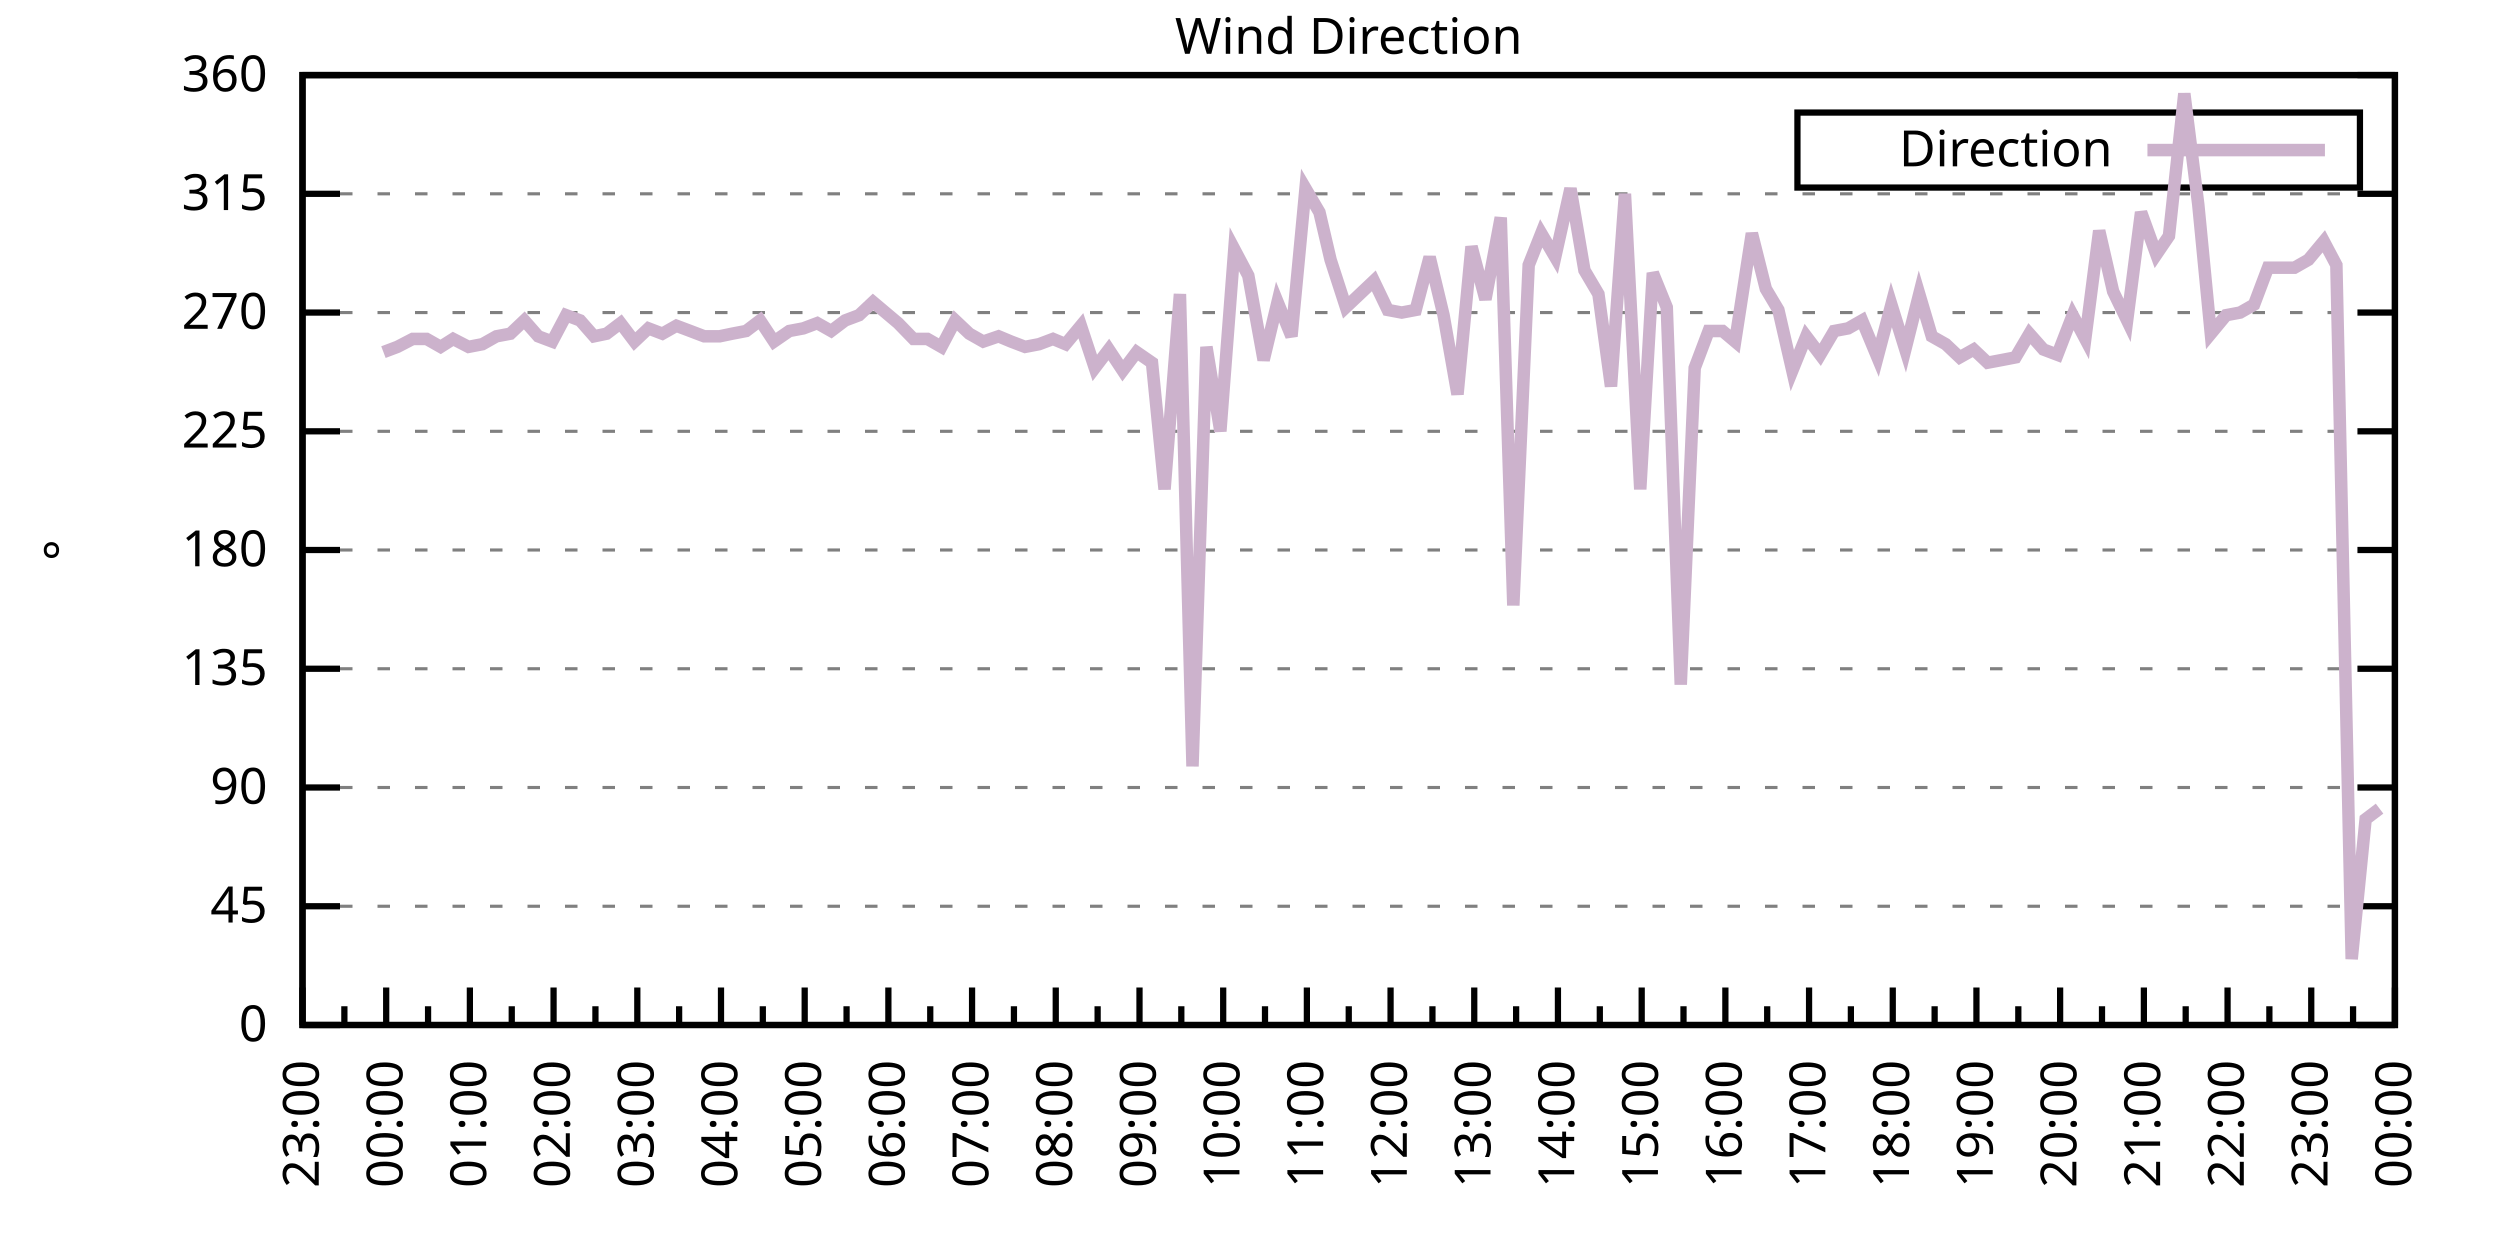
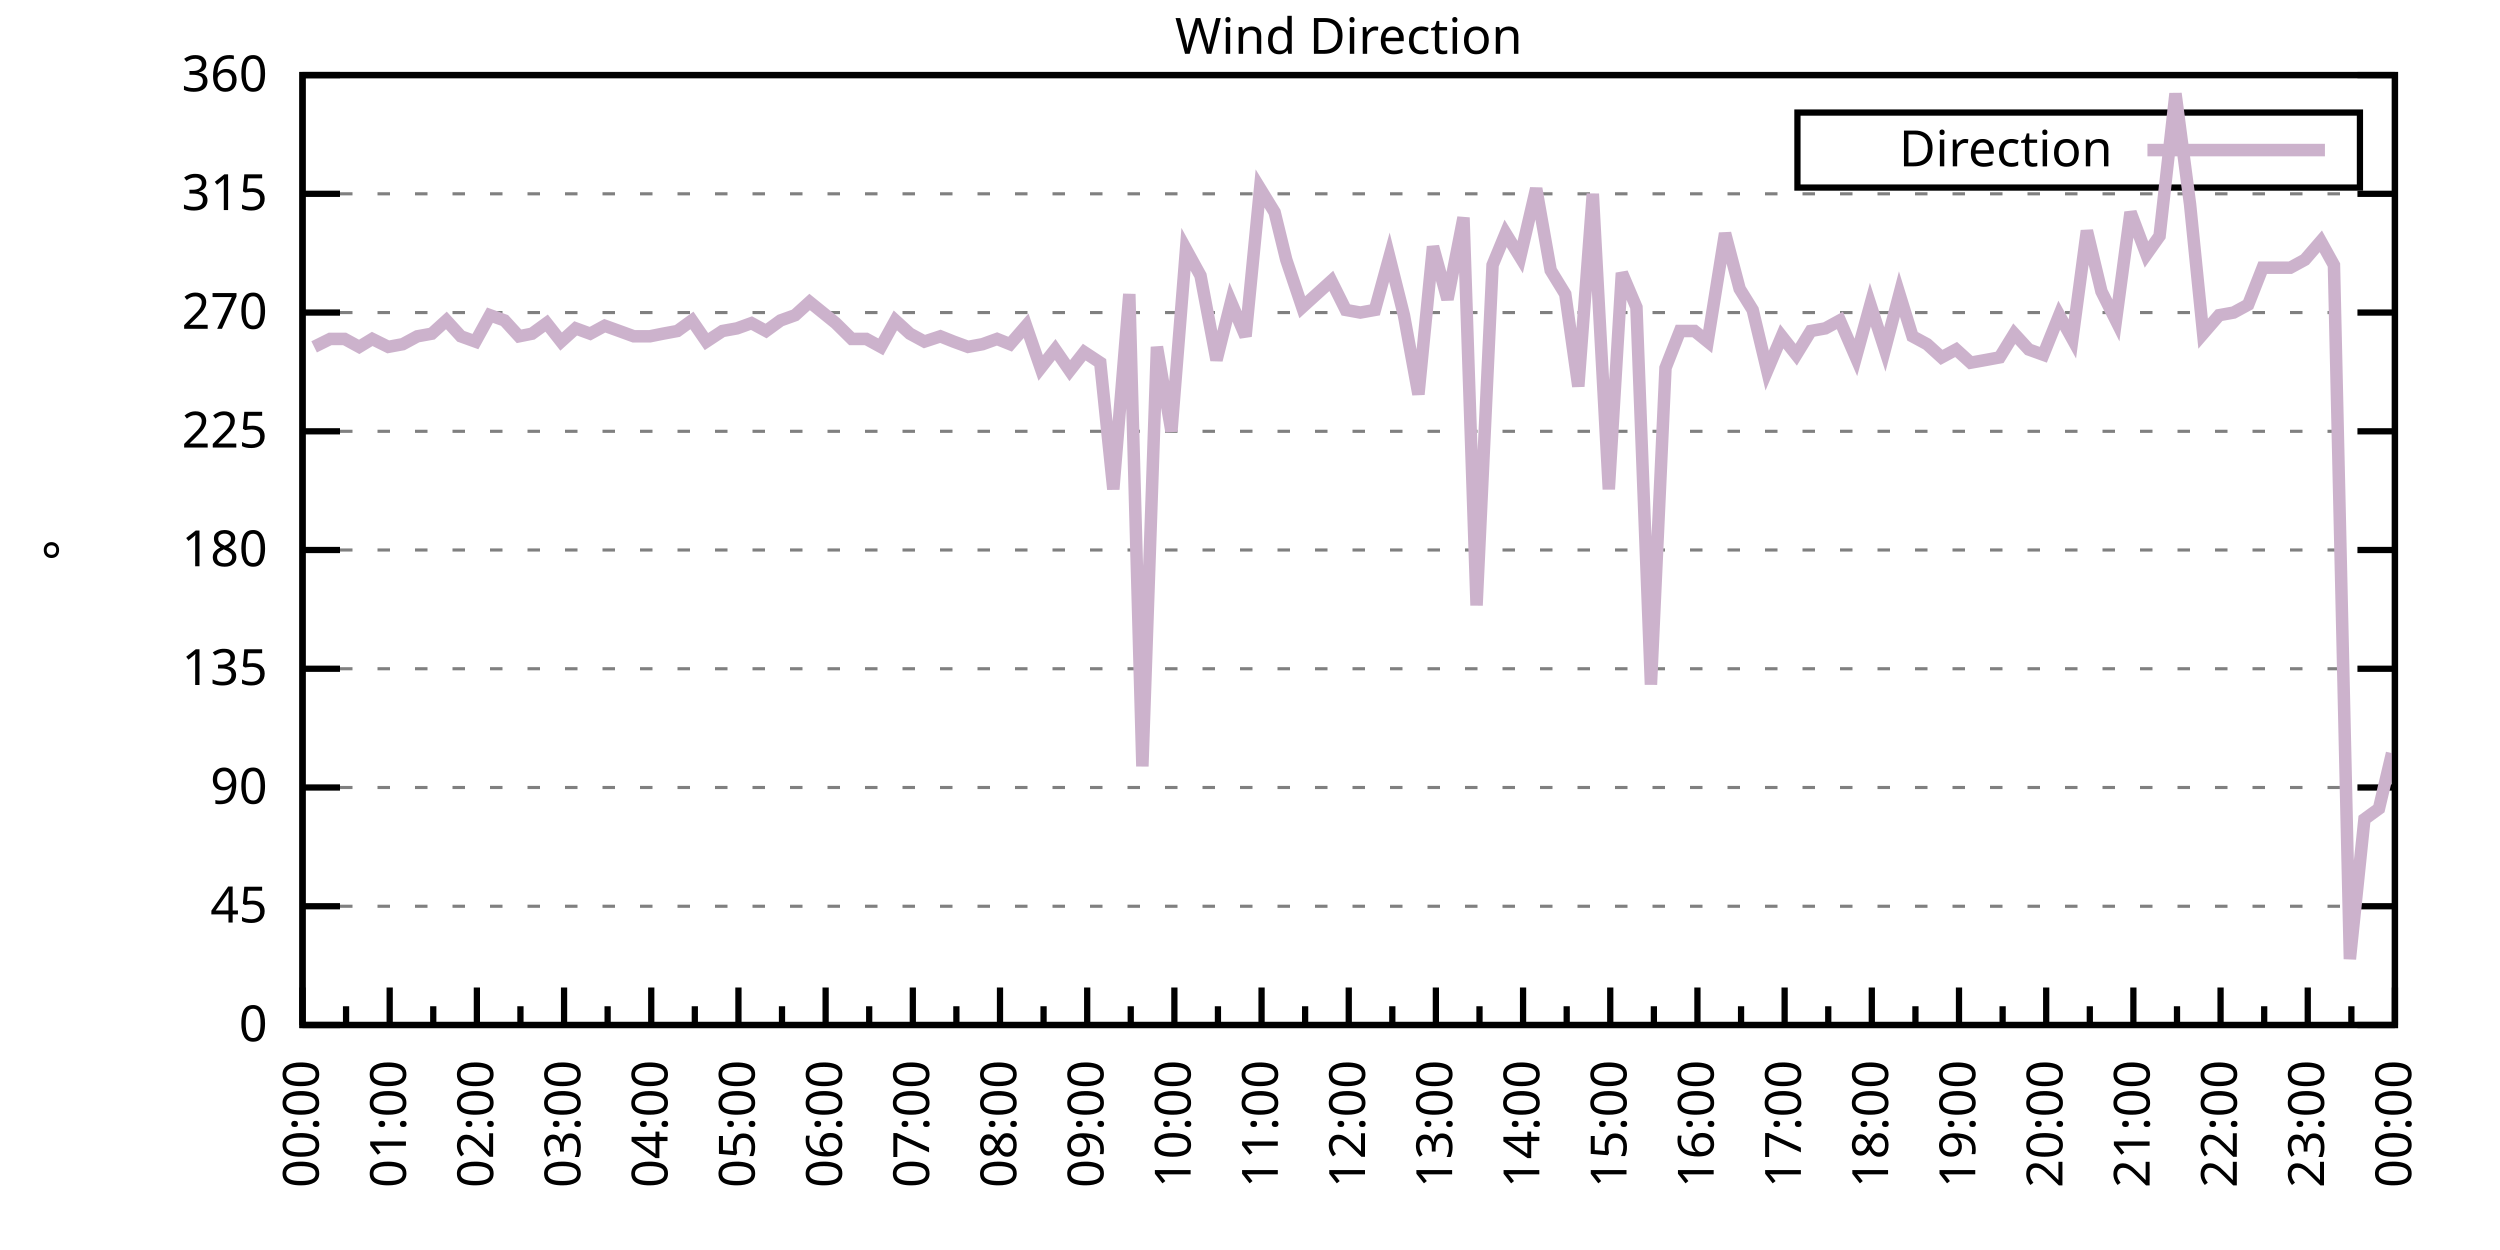
<svg xmlns="http://www.w3.org/2000/svg" xmlns:xlink="http://www.w3.org/1999/xlink" width="400" height="200" viewBox="0 0 400 200">
  <g id="gnuplot_canvas">
    <rect x="0" y="0" width="400" height="200" fill="none" />
    <defs>
      <circle id="gpDot" r="0.5" stroke-width="0.5" stroke="currentColor" />
      <path id="gpPt0" stroke-width="0.333" stroke="currentColor" d="M-1,0 h2 M0,-1 v2" />
      <path id="gpPt1" stroke-width="0.333" stroke="currentColor" d="M-1,-1 L1,1 M1,-1 L-1,1" />
      <path id="gpPt2" stroke-width="0.333" stroke="currentColor" d="M-1,0 L1,0 M0,-1 L0,1 M-1,-1 L1,1 M-1,1 L1,-1" />
      <rect id="gpPt3" stroke-width="0.333" stroke="currentColor" x="-1" y="-1" width="2" height="2" />
      <rect id="gpPt4" stroke-width="0.333" stroke="currentColor" fill="currentColor" x="-1" y="-1" width="2" height="2" />
      <circle id="gpPt5" stroke-width="0.333" stroke="currentColor" cx="0" cy="0" r="1" />
      <use xlink:href="#gpPt5" id="gpPt6" fill="currentColor" stroke="none" />
      <path id="gpPt7" stroke-width="0.333" stroke="currentColor" d="M0,-1.33 L-1.33,0.67 L1.33,0.67 z" />
      <use xlink:href="#gpPt7" id="gpPt8" fill="currentColor" stroke="none" />
      <use xlink:href="#gpPt7" id="gpPt9" stroke="currentColor" transform="rotate(180)" />
      <use xlink:href="#gpPt9" id="gpPt10" fill="currentColor" stroke="none" />
      <use xlink:href="#gpPt3" id="gpPt11" stroke="currentColor" transform="rotate(45)" />
      <use xlink:href="#gpPt11" id="gpPt12" fill="currentColor" stroke="none" />
      <path id="gpPt13" stroke-width="0.333" stroke="currentColor" d="M0,1.330 L1.265,0.411 L0.782,-1.067 L-0.782,-1.076 L-1.265,0.411 z" />
      <use xlink:href="#gpPt13" id="gpPt14" fill="currentColor" stroke="none" />
      <filter id="textbox" filterUnits="objectBoundingBox" x="0" y="0" height="1" width="1">
        <feFlood flood-color="white" flood-opacity="1" result="bgnd" />
        <feComposite in="SourceGraphic" in2="bgnd" operator="atop" />
      </filter>
      <filter id="greybox" filterUnits="objectBoundingBox" x="0" y="0" height="1" width="1">
        <feFlood flood-color="lightgrey" flood-opacity="1" result="grey" />
        <feComposite in="SourceGraphic" in2="grey" operator="atop" />
      </filter>
    </defs>
    <g fill="none" color="white" stroke="currentColor" stroke-width="1.00" stroke-linecap="butt" stroke-linejoin="miter">
</g>
    <g fill="none" color="black" stroke="currentColor" stroke-width="1.00" stroke-linecap="butt" stroke-linejoin="miter">
      <g stroke="none" shape-rendering="crispEdges">
        <polygon fill="rgb(255, 255, 255)" points="48.40,164.00 383.18,164.00 383.18,12.02 48.40,12.02 " />
      </g>
    </g>
    <g fill="none" color="black" stroke="currentColor" stroke-width="1.00" stroke-linecap="butt" stroke-linejoin="miter">
</g>
    <g fill="none" color="black" stroke="black" stroke-width="0.50" stroke-linecap="butt" stroke-linejoin="miter">
</g>
    <g fill="none" color="gray" stroke="currentColor" stroke-width="0.50" stroke-linecap="butt" stroke-linejoin="miter">
      <path stroke="gray" stroke-dasharray="2,4" class="gridline" d="M48.40,164.00 L383.19,164.00  " />
    </g>
    <g fill="none" color="gray" stroke="gray" stroke-width="1.00" stroke-linecap="butt" stroke-linejoin="miter">
</g>
    <g fill="none" color="black" stroke="currentColor" stroke-width="1.00" stroke-linecap="butt" stroke-linejoin="miter">
      <path stroke="black" d="M48.40,164.00 L54.40,164.00 M383.19,164.00 L377.19,164.00  " />
      <g transform="translate(42.80,166.60)" stroke="none" fill="black" font-family="Sans" font-size="8.00" text-anchor="end">
        <text>
          <tspan font-family="Sans"> 0</tspan>
        </text>
      </g>
    </g>
    <g fill="none" color="black" stroke="currentColor" stroke-width="1.00" stroke-linecap="butt" stroke-linejoin="miter">
</g>
    <g fill="none" color="black" stroke="black" stroke-width="0.50" stroke-linecap="butt" stroke-linejoin="miter">
</g>
    <g fill="none" color="gray" stroke="currentColor" stroke-width="0.50" stroke-linecap="butt" stroke-linejoin="miter">
      <path stroke="gray" stroke-dasharray="2,4" class="gridline" d="M48.40,145.00 L383.19,145.00  " />
    </g>
    <g fill="none" color="gray" stroke="gray" stroke-width="1.00" stroke-linecap="butt" stroke-linejoin="miter">
</g>
    <g fill="none" color="black" stroke="currentColor" stroke-width="1.00" stroke-linecap="butt" stroke-linejoin="miter">
      <path stroke="black" d="M48.40,145.00 L54.40,145.00 M383.19,145.00 L377.19,145.00  " />
      <g transform="translate(42.80,147.60)" stroke="none" fill="black" font-family="Sans" font-size="8.00" text-anchor="end">
        <text>
          <tspan font-family="Sans"> 45</tspan>
        </text>
      </g>
    </g>
    <g fill="none" color="black" stroke="currentColor" stroke-width="1.00" stroke-linecap="butt" stroke-linejoin="miter">
</g>
    <g fill="none" color="black" stroke="black" stroke-width="0.50" stroke-linecap="butt" stroke-linejoin="miter">
</g>
    <g fill="none" color="gray" stroke="currentColor" stroke-width="0.50" stroke-linecap="butt" stroke-linejoin="miter">
      <path stroke="gray" stroke-dasharray="2,4" class="gridline" d="M48.40,126.00 L383.19,126.00  " />
    </g>
    <g fill="none" color="gray" stroke="gray" stroke-width="1.00" stroke-linecap="butt" stroke-linejoin="miter">
</g>
    <g fill="none" color="black" stroke="currentColor" stroke-width="1.00" stroke-linecap="butt" stroke-linejoin="miter">
      <path stroke="black" d="M48.40,126.00 L54.40,126.00 M383.19,126.00 L377.19,126.00  " />
      <g transform="translate(42.80,128.60)" stroke="none" fill="black" font-family="Sans" font-size="8.00" text-anchor="end">
        <text>
          <tspan font-family="Sans"> 90</tspan>
        </text>
      </g>
    </g>
    <g fill="none" color="black" stroke="currentColor" stroke-width="1.00" stroke-linecap="butt" stroke-linejoin="miter">
</g>
    <g fill="none" color="black" stroke="black" stroke-width="0.50" stroke-linecap="butt" stroke-linejoin="miter">
</g>
    <g fill="none" color="gray" stroke="currentColor" stroke-width="0.50" stroke-linecap="butt" stroke-linejoin="miter">
      <path stroke="gray" stroke-dasharray="2,4" class="gridline" d="M48.40,107.00 L383.19,107.00  " />
    </g>
    <g fill="none" color="gray" stroke="gray" stroke-width="1.00" stroke-linecap="butt" stroke-linejoin="miter">
</g>
    <g fill="none" color="black" stroke="currentColor" stroke-width="1.00" stroke-linecap="butt" stroke-linejoin="miter">
      <path stroke="black" d="M48.40,107.00 L54.40,107.00 M383.19,107.00 L377.19,107.00  " />
      <g transform="translate(42.80,109.60)" stroke="none" fill="black" font-family="Sans" font-size="8.00" text-anchor="end">
        <text>
          <tspan font-family="Sans"> 135</tspan>
        </text>
      </g>
    </g>
    <g fill="none" color="black" stroke="currentColor" stroke-width="1.00" stroke-linecap="butt" stroke-linejoin="miter">
</g>
    <g fill="none" color="black" stroke="black" stroke-width="0.50" stroke-linecap="butt" stroke-linejoin="miter">
</g>
    <g fill="none" color="gray" stroke="currentColor" stroke-width="0.50" stroke-linecap="butt" stroke-linejoin="miter">
      <path stroke="gray" stroke-dasharray="2,4" class="gridline" d="M48.40,88.00 L383.19,88.00  " />
    </g>
    <g fill="none" color="gray" stroke="gray" stroke-width="1.00" stroke-linecap="butt" stroke-linejoin="miter">
</g>
    <g fill="none" color="black" stroke="currentColor" stroke-width="1.00" stroke-linecap="butt" stroke-linejoin="miter">
      <path stroke="black" d="M48.40,88.00 L54.40,88.00 M383.19,88.00 L377.19,88.00  " />
      <g transform="translate(42.80,90.60)" stroke="none" fill="black" font-family="Sans" font-size="8.00" text-anchor="end">
        <text>
          <tspan font-family="Sans"> 180</tspan>
        </text>
      </g>
    </g>
    <g fill="none" color="black" stroke="currentColor" stroke-width="1.00" stroke-linecap="butt" stroke-linejoin="miter">
</g>
    <g fill="none" color="black" stroke="black" stroke-width="0.50" stroke-linecap="butt" stroke-linejoin="miter">
</g>
    <g fill="none" color="gray" stroke="currentColor" stroke-width="0.50" stroke-linecap="butt" stroke-linejoin="miter">
      <path stroke="gray" stroke-dasharray="2,4" class="gridline" d="M48.40,69.01 L383.19,69.01  " />
    </g>
    <g fill="none" color="gray" stroke="gray" stroke-width="1.00" stroke-linecap="butt" stroke-linejoin="miter">
</g>
    <g fill="none" color="black" stroke="currentColor" stroke-width="1.00" stroke-linecap="butt" stroke-linejoin="miter">
      <path stroke="black" d="M48.40,69.01 L54.40,69.01 M383.19,69.01 L377.19,69.01  " />
      <g transform="translate(42.80,71.61)" stroke="none" fill="black" font-family="Sans" font-size="8.00" text-anchor="end">
        <text>
          <tspan font-family="Sans"> 225</tspan>
        </text>
      </g>
    </g>
    <g fill="none" color="black" stroke="currentColor" stroke-width="1.00" stroke-linecap="butt" stroke-linejoin="miter">
</g>
    <g fill="none" color="black" stroke="black" stroke-width="0.50" stroke-linecap="butt" stroke-linejoin="miter">
</g>
    <g fill="none" color="gray" stroke="currentColor" stroke-width="0.50" stroke-linecap="butt" stroke-linejoin="miter">
      <path stroke="gray" stroke-dasharray="2,4" class="gridline" d="M48.40,50.01 L383.19,50.01  " />
    </g>
    <g fill="none" color="gray" stroke="gray" stroke-width="1.00" stroke-linecap="butt" stroke-linejoin="miter">
</g>
    <g fill="none" color="black" stroke="currentColor" stroke-width="1.00" stroke-linecap="butt" stroke-linejoin="miter">
      <path stroke="black" d="M48.40,50.01 L54.40,50.01 M383.19,50.01 L377.19,50.01  " />
      <g transform="translate(42.80,52.61)" stroke="none" fill="black" font-family="Sans" font-size="8.00" text-anchor="end">
        <text>
          <tspan font-family="Sans"> 270</tspan>
        </text>
      </g>
    </g>
    <g fill="none" color="black" stroke="currentColor" stroke-width="1.00" stroke-linecap="butt" stroke-linejoin="miter">
</g>
    <g fill="none" color="black" stroke="black" stroke-width="0.50" stroke-linecap="butt" stroke-linejoin="miter">
</g>
    <g fill="none" color="gray" stroke="currentColor" stroke-width="0.50" stroke-linecap="butt" stroke-linejoin="miter">
      <path stroke="gray" stroke-dasharray="2,4" class="gridline" d="M48.40,31.01 L383.19,31.01  " />
    </g>
    <g fill="none" color="gray" stroke="gray" stroke-width="1.00" stroke-linecap="butt" stroke-linejoin="miter">
</g>
    <g fill="none" color="black" stroke="currentColor" stroke-width="1.00" stroke-linecap="butt" stroke-linejoin="miter">
      <path stroke="black" d="M48.40,31.01 L54.40,31.01 M383.19,31.01 L377.19,31.01  " />
      <g transform="translate(42.80,33.61)" stroke="none" fill="black" font-family="Sans" font-size="8.00" text-anchor="end">
        <text>
          <tspan font-family="Sans"> 315</tspan>
        </text>
      </g>
    </g>
    <g fill="none" color="black" stroke="currentColor" stroke-width="1.00" stroke-linecap="butt" stroke-linejoin="miter">
</g>
    <g fill="none" color="black" stroke="black" stroke-width="0.50" stroke-linecap="butt" stroke-linejoin="miter">
</g>
    <g fill="none" color="gray" stroke="currentColor" stroke-width="0.50" stroke-linecap="butt" stroke-linejoin="miter">
      <path stroke="gray" stroke-dasharray="2,4" class="gridline" d="M48.40,12.01 L383.19,12.01  " />
    </g>
    <g fill="none" color="gray" stroke="gray" stroke-width="1.00" stroke-linecap="butt" stroke-linejoin="miter">
</g>
    <g fill="none" color="black" stroke="currentColor" stroke-width="1.00" stroke-linecap="butt" stroke-linejoin="miter">
      <path stroke="black" d="M48.40,12.01 L54.40,12.01 M383.19,12.01 L377.19,12.01  " />
      <g transform="translate(42.80,14.61)" stroke="none" fill="black" font-family="Sans" font-size="8.00" text-anchor="end">
        <text>
          <tspan font-family="Sans"> 360</tspan>
        </text>
      </g>
    </g>
    <g fill="none" color="black" stroke="currentColor" stroke-width="1.00" stroke-linecap="butt" stroke-linejoin="miter">
      <path stroke="black" d="M48.40,164.00 L48.40,158.00  " />
      <g transform="translate(51.00,169.60) rotate(270)" stroke="none" fill="black" font-family="Sans" font-size="8.00" text-anchor="end">
        <text>
+           <tspan font-family="Sans">00:00</tspan>
+         </text>
+       </g>
+     </g>
+     <g fill="none" color="black" stroke="currentColor" stroke-width="1.00" stroke-linecap="butt" stroke-linejoin="miter">
+       <path stroke="black" d="M55.37,164.00 L55.37,161.00 M62.35,164.00 L62.35,158.00  " />
+       <g transform="translate(64.95,169.60) rotate(270)" stroke="none" fill="black" font-family="Sans" font-size="8.00" text-anchor="end">
+         <text>
+           <tspan font-family="Sans">01:00</tspan>
+         </text>
+       </g>
+     </g>
+     <g fill="none" color="black" stroke="currentColor" stroke-width="1.00" stroke-linecap="butt" stroke-linejoin="miter">
+       <path stroke="black" d="M69.32,164.00 L69.32,161.00 M76.30,164.00 L76.30,158.00  " />
+       <g transform="translate(78.90,169.60) rotate(270)" stroke="none" fill="black" font-family="Sans" font-size="8.00" text-anchor="end">
+         <text>
+           <tspan font-family="Sans">02:00</tspan>
+         </text>
+       </g>
+     </g>
+     <g fill="none" color="black" stroke="currentColor" stroke-width="1.00" stroke-linecap="butt" stroke-linejoin="miter">
+       <path stroke="black" d="M83.27,164.00 L83.27,161.00 M90.25,164.00 L90.25,158.00  " />
+       <g transform="translate(92.85,169.60) rotate(270)" stroke="none" fill="black" font-family="Sans" font-size="8.00" text-anchor="end">
+         <text>
+           <tspan font-family="Sans">03:00</tspan>
+         </text>
+       </g>
+     </g>
+     <g fill="none" color="black" stroke="currentColor" stroke-width="1.00" stroke-linecap="butt" stroke-linejoin="miter">
+       <path stroke="black" d="M97.22,164.00 L97.22,161.00 M104.20,164.00 L104.20,158.00  " />
+       <g transform="translate(106.80,169.60) rotate(270)" stroke="none" fill="black" font-family="Sans" font-size="8.00" text-anchor="end">
+         <text>
+           <tspan font-family="Sans">04:00</tspan>
+         </text>
+       </g>
+     </g>
+     <g fill="none" color="black" stroke="currentColor" stroke-width="1.00" stroke-linecap="butt" stroke-linejoin="miter">
+       <path stroke="black" d="M111.17,164.00 L111.17,161.00 M118.15,164.00 L118.15,158.00  " />
+       <g transform="translate(120.75,169.60) rotate(270)" stroke="none" fill="black" font-family="Sans" font-size="8.00" text-anchor="end">
+         <text>
+           <tspan font-family="Sans">05:00</tspan>
+         </text>
+       </g>
+     </g>
+     <g fill="none" color="black" stroke="currentColor" stroke-width="1.00" stroke-linecap="butt" stroke-linejoin="miter">
+       <path stroke="black" d="M125.12,164.00 L125.12,161.00 M132.10,164.00 L132.10,158.00  " />
+       <g transform="translate(134.70,169.60) rotate(270)" stroke="none" fill="black" font-family="Sans" font-size="8.00" text-anchor="end">
+         <text>
+           <tspan font-family="Sans">06:00</tspan>
+         </text>
+       </g>
+     </g>
+     <g fill="none" color="black" stroke="currentColor" stroke-width="1.00" stroke-linecap="butt" stroke-linejoin="miter">
+       <path stroke="black" d="M139.07,164.00 L139.07,161.00 M146.05,164.00 L146.05,158.00  " />
+       <g transform="translate(148.65,169.60) rotate(270)" stroke="none" fill="black" font-family="Sans" font-size="8.00" text-anchor="end">
+         <text>
+           <tspan font-family="Sans">07:00</tspan>
+         </text>
+       </g>
+     </g>
+     <g fill="none" color="black" stroke="currentColor" stroke-width="1.00" stroke-linecap="butt" stroke-linejoin="miter">
+       <path stroke="black" d="M153.02,164.00 L153.02,161.00 M160.00,164.00 L160.00,158.00  " />
+       <g transform="translate(162.60,169.60) rotate(270)" stroke="none" fill="black" font-family="Sans" font-size="8.00" text-anchor="end">
+         <text>
+           <tspan font-family="Sans">08:00</tspan>
+         </text>
+       </g>
+     </g>
+     <g fill="none" color="black" stroke="currentColor" stroke-width="1.00" stroke-linecap="butt" stroke-linejoin="miter">
+       <path stroke="black" d="M166.97,164.00 L166.97,161.00 M173.95,164.00 L173.95,158.00  " />
+       <g transform="translate(176.55,169.60) rotate(270)" stroke="none" fill="black" font-family="Sans" font-size="8.00" text-anchor="end">
+         <text>
+           <tspan font-family="Sans">09:00</tspan>
+         </text>
+       </g>
+     </g>
+     <g fill="none" color="black" stroke="currentColor" stroke-width="1.00" stroke-linecap="butt" stroke-linejoin="miter">
+       <path stroke="black" d="M180.92,164.00 L180.92,161.00 M187.90,164.00 L187.90,158.00  " />
+       <g transform="translate(190.50,169.60) rotate(270)" stroke="none" fill="black" font-family="Sans" font-size="8.00" text-anchor="end">
+         <text>
+           <tspan font-family="Sans">10:00</tspan>
+         </text>
+       </g>
+     </g>
+     <g fill="none" color="black" stroke="currentColor" stroke-width="1.00" stroke-linecap="butt" stroke-linejoin="miter">
+       <path stroke="black" d="M194.87,164.00 L194.87,161.00 M201.85,164.00 L201.85,158.00  " />
+       <g transform="translate(204.45,169.60) rotate(270)" stroke="none" fill="black" font-family="Sans" font-size="8.00" text-anchor="end">
+         <text>
+           <tspan font-family="Sans">11:00</tspan>
+         </text>
+       </g>
+     </g>
+     <g fill="none" color="black" stroke="currentColor" stroke-width="1.00" stroke-linecap="butt" stroke-linejoin="miter">
+       <path stroke="black" d="M208.82,164.00 L208.82,161.00 M215.80,164.00 L215.80,158.00  " />
+       <g transform="translate(218.40,169.60) rotate(270)" stroke="none" fill="black" font-family="Sans" font-size="8.00" text-anchor="end">
+         <text>
+           <tspan font-family="Sans">12:00</tspan>
+         </text>
+       </g>
+     </g>
+     <g fill="none" color="black" stroke="currentColor" stroke-width="1.00" stroke-linecap="butt" stroke-linejoin="miter">
+       <path stroke="black" d="M222.77,164.00 L222.77,161.00 M229.74,164.00 L229.74,158.00  " />
+       <g transform="translate(232.34,169.60) rotate(270)" stroke="none" fill="black" font-family="Sans" font-size="8.00" text-anchor="end">
+         <text>
+           <tspan font-family="Sans">13:00</tspan>
+         </text>
+       </g>
+     </g>
+     <g fill="none" color="black" stroke="currentColor" stroke-width="1.00" stroke-linecap="butt" stroke-linejoin="miter">
+       <path stroke="black" d="M236.72,164.00 L236.72,161.00 M243.69,164.00 L243.69,158.00  " />
+       <g transform="translate(246.29,169.60) rotate(270)" stroke="none" fill="black" font-family="Sans" font-size="8.00" text-anchor="end">
+         <text>
+           <tspan font-family="Sans">14:00</tspan>
+         </text>
+       </g>
+     </g>
+     <g fill="none" color="black" stroke="currentColor" stroke-width="1.00" stroke-linecap="butt" stroke-linejoin="miter">
+       <path stroke="black" d="M250.67,164.00 L250.67,161.00 M257.64,164.00 L257.64,158.00  " />
+       <g transform="translate(260.24,169.60) rotate(270)" stroke="none" fill="black" font-family="Sans" font-size="8.00" text-anchor="end">
+         <text>
+           <tspan font-family="Sans">15:00</tspan>
+         </text>
+       </g>
+     </g>
+     <g fill="none" color="black" stroke="currentColor" stroke-width="1.00" stroke-linecap="butt" stroke-linejoin="miter">
+       <path stroke="black" d="M264.62,164.00 L264.62,161.00 M271.59,164.00 L271.59,158.00  " />
+       <g transform="translate(274.19,169.60) rotate(270)" stroke="none" fill="black" font-family="Sans" font-size="8.00" text-anchor="end">
+         <text>
+           <tspan font-family="Sans">16:00</tspan>
+         </text>
+       </g>
+     </g>
+     <g fill="none" color="black" stroke="currentColor" stroke-width="1.00" stroke-linecap="butt" stroke-linejoin="miter">
+       <path stroke="black" d="M278.57,164.00 L278.57,161.00 M285.54,164.00 L285.54,158.00  " />
+       <g transform="translate(288.14,169.60) rotate(270)" stroke="none" fill="black" font-family="Sans" font-size="8.00" text-anchor="end">
+         <text>
+           <tspan font-family="Sans">17:00</tspan>
+         </text>
+       </g>
+     </g>
+     <g fill="none" color="black" stroke="currentColor" stroke-width="1.00" stroke-linecap="butt" stroke-linejoin="miter">
+       <path stroke="black" d="M292.52,164.00 L292.52,161.00 M299.49,164.00 L299.49,158.00  " />
+       <g transform="translate(302.09,169.60) rotate(270)" stroke="none" fill="black" font-family="Sans" font-size="8.00" text-anchor="end">
+         <text>
+           <tspan font-family="Sans">18:00</tspan>
+         </text>
+       </g>
+     </g>
+     <g fill="none" color="black" stroke="currentColor" stroke-width="1.00" stroke-linecap="butt" stroke-linejoin="miter">
+       <path stroke="black" d="M306.47,164.00 L306.47,161.00 M313.44,164.00 L313.44,158.00  " />
+       <g transform="translate(316.04,169.60) rotate(270)" stroke="none" fill="black" font-family="Sans" font-size="8.00" text-anchor="end">
+         <text>
+           <tspan font-family="Sans">19:00</tspan>
+         </text>
+       </g>
+     </g>
+     <g fill="none" color="black" stroke="currentColor" stroke-width="1.00" stroke-linecap="butt" stroke-linejoin="miter">
+       <path stroke="black" d="M320.42,164.00 L320.42,161.00 M327.39,164.00 L327.39,158.00  " />
+       <g transform="translate(329.99,169.60) rotate(270)" stroke="none" fill="black" font-family="Sans" font-size="8.00" text-anchor="end">
+         <text>
+           <tspan font-family="Sans">20:00</tspan>
+         </text>
+       </g>
+     </g>
+     <g fill="none" color="black" stroke="currentColor" stroke-width="1.00" stroke-linecap="butt" stroke-linejoin="miter">
+       <path stroke="black" d="M334.37,164.00 L334.37,161.00 M341.34,164.00 L341.34,158.00  " />
+       <g transform="translate(343.94,169.60) rotate(270)" stroke="none" fill="black" font-family="Sans" font-size="8.00" text-anchor="end">
+         <text>
+           <tspan font-family="Sans">21:00</tspan>
+         </text>
+       </g>
+     </g>
+     <g fill="none" color="black" stroke="currentColor" stroke-width="1.00" stroke-linecap="butt" stroke-linejoin="miter">
+       <path stroke="black" d="M348.32,164.00 L348.32,161.00 M355.29,164.00 L355.29,158.00  " />
+       <g transform="translate(357.89,169.60) rotate(270)" stroke="none" fill="black" font-family="Sans" font-size="8.00" text-anchor="end">
+         <text>
+           <tspan font-family="Sans">22:00</tspan>
+         </text>
+       </g>
+     </g>
+     <g fill="none" color="black" stroke="currentColor" stroke-width="1.00" stroke-linecap="butt" stroke-linejoin="miter">
+       <path stroke="black" d="M362.27,164.00 L362.27,161.00 M369.24,164.00 L369.24,158.00  " />
+       <g transform="translate(371.84,169.60) rotate(270)" stroke="none" fill="black" font-family="Sans" font-size="8.00" text-anchor="end">
+         <text>
          <tspan font-family="Sans">23:00</tspan>
        </text>
      </g>
    </g>
    <g fill="none" color="black" stroke="currentColor" stroke-width="1.00" stroke-linecap="butt" stroke-linejoin="miter">
-       <path stroke="black" d="M55.10,164.00 L55.10,161.00 M61.79,164.00 L61.79,158.00  " />
-       <g transform="translate(64.39,169.60) rotate(270)" stroke="none" fill="black" font-family="Sans" font-size="8.00" text-anchor="end">
-         <text>
-           <tspan font-family="Sans">00:00</tspan>
-         </text>
-       </g>
-     </g>
-     <g fill="none" color="black" stroke="currentColor" stroke-width="1.00" stroke-linecap="butt" stroke-linejoin="miter">
-       <path stroke="black" d="M68.49,164.00 L68.49,161.00 M75.18,164.00 L75.18,158.00  " />
-       <g transform="translate(77.78,169.60) rotate(270)" stroke="none" fill="black" font-family="Sans" font-size="8.00" text-anchor="end">
-         <text>
-           <tspan font-family="Sans">01:00</tspan>
-         </text>
-       </g>
-     </g>
-     <g fill="none" color="black" stroke="currentColor" stroke-width="1.00" stroke-linecap="butt" stroke-linejoin="miter">
-       <path stroke="black" d="M81.88,164.00 L81.88,161.00 M88.57,164.00 L88.57,158.00  " />
-       <g transform="translate(91.17,169.60) rotate(270)" stroke="none" fill="black" font-family="Sans" font-size="8.00" text-anchor="end">
-         <text>
-           <tspan font-family="Sans">02:00</tspan>
-         </text>
-       </g>
-     </g>
-     <g fill="none" color="black" stroke="currentColor" stroke-width="1.00" stroke-linecap="butt" stroke-linejoin="miter">
-       <path stroke="black" d="M95.27,164.00 L95.27,161.00 M101.97,164.00 L101.97,158.00  " />
-       <g transform="translate(104.57,169.60) rotate(270)" stroke="none" fill="black" font-family="Sans" font-size="8.00" text-anchor="end">
-         <text>
-           <tspan font-family="Sans">03:00</tspan>
-         </text>
-       </g>
-     </g>
-     <g fill="none" color="black" stroke="currentColor" stroke-width="1.00" stroke-linecap="butt" stroke-linejoin="miter">
-       <path stroke="black" d="M108.66,164.00 L108.66,161.00 M115.36,164.00 L115.36,158.00  " />
-       <g transform="translate(117.96,169.60) rotate(270)" stroke="none" fill="black" font-family="Sans" font-size="8.00" text-anchor="end">
-         <text>
-           <tspan font-family="Sans">04:00</tspan>
-         </text>
-       </g>
-     </g>
-     <g fill="none" color="black" stroke="currentColor" stroke-width="1.00" stroke-linecap="butt" stroke-linejoin="miter">
-       <path stroke="black" d="M122.05,164.00 L122.05,161.00 M128.75,164.00 L128.75,158.00  " />
-       <g transform="translate(131.35,169.60) rotate(270)" stroke="none" fill="black" font-family="Sans" font-size="8.00" text-anchor="end">
-         <text>
-           <tspan font-family="Sans">05:00</tspan>
-         </text>
-       </g>
-     </g>
-     <g fill="none" color="black" stroke="currentColor" stroke-width="1.00" stroke-linecap="butt" stroke-linejoin="miter">
-       <path stroke="black" d="M135.45,164.00 L135.45,161.00 M142.14,164.00 L142.14,158.00  " />
-       <g transform="translate(144.74,169.60) rotate(270)" stroke="none" fill="black" font-family="Sans" font-size="8.00" text-anchor="end">
-         <text>
-           <tspan font-family="Sans">06:00</tspan>
-         </text>
-       </g>
-     </g>
-     <g fill="none" color="black" stroke="currentColor" stroke-width="1.00" stroke-linecap="butt" stroke-linejoin="miter">
-       <path stroke="black" d="M148.84,164.00 L148.84,161.00 M155.53,164.00 L155.53,158.00  " />
-       <g transform="translate(158.13,169.60) rotate(270)" stroke="none" fill="black" font-family="Sans" font-size="8.00" text-anchor="end">
-         <text>
-           <tspan font-family="Sans">07:00</tspan>
-         </text>
-       </g>
-     </g>
-     <g fill="none" color="black" stroke="currentColor" stroke-width="1.00" stroke-linecap="butt" stroke-linejoin="miter">
-       <path stroke="black" d="M162.23,164.00 L162.23,161.00 M168.92,164.00 L168.92,158.00  " />
-       <g transform="translate(171.52,169.60) rotate(270)" stroke="none" fill="black" font-family="Sans" font-size="8.00" text-anchor="end">
-         <text>
-           <tspan font-family="Sans">08:00</tspan>
-         </text>
-       </g>
-     </g>
-     <g fill="none" color="black" stroke="currentColor" stroke-width="1.00" stroke-linecap="butt" stroke-linejoin="miter">
-       <path stroke="black" d="M175.62,164.00 L175.62,161.00 M182.32,164.00 L182.32,158.00  " />
-       <g transform="translate(184.92,169.60) rotate(270)" stroke="none" fill="black" font-family="Sans" font-size="8.00" text-anchor="end">
-         <text>
-           <tspan font-family="Sans">09:00</tspan>
-         </text>
-       </g>
-     </g>
-     <g fill="none" color="black" stroke="currentColor" stroke-width="1.00" stroke-linecap="butt" stroke-linejoin="miter">
-       <path stroke="black" d="M189.01,164.00 L189.01,161.00 M195.71,164.00 L195.71,158.00  " />
-       <g transform="translate(198.31,169.60) rotate(270)" stroke="none" fill="black" font-family="Sans" font-size="8.00" text-anchor="end">
-         <text>
-           <tspan font-family="Sans">10:00</tspan>
-         </text>
-       </g>
-     </g>
-     <g fill="none" color="black" stroke="currentColor" stroke-width="1.00" stroke-linecap="butt" stroke-linejoin="miter">
-       <path stroke="black" d="M202.40,164.00 L202.40,161.00 M209.10,164.00 L209.10,158.00  " />
-       <g transform="translate(211.70,169.60) rotate(270)" stroke="none" fill="black" font-family="Sans" font-size="8.00" text-anchor="end">
-         <text>
-           <tspan font-family="Sans">11:00</tspan>
-         </text>
-       </g>
-     </g>
-     <g fill="none" color="black" stroke="currentColor" stroke-width="1.00" stroke-linecap="butt" stroke-linejoin="miter">
-       <path stroke="black" d="M215.80,164.00 L215.80,161.00 M222.49,164.00 L222.49,158.00  " />
-       <g transform="translate(225.09,169.60) rotate(270)" stroke="none" fill="black" font-family="Sans" font-size="8.00" text-anchor="end">
-         <text>
-           <tspan font-family="Sans">12:00</tspan>
-         </text>
-       </g>
-     </g>
-     <g fill="none" color="black" stroke="currentColor" stroke-width="1.00" stroke-linecap="butt" stroke-linejoin="miter">
-       <path stroke="black" d="M229.19,164.00 L229.19,161.00 M235.88,164.00 L235.88,158.00  " />
-       <g transform="translate(238.48,169.60) rotate(270)" stroke="none" fill="black" font-family="Sans" font-size="8.00" text-anchor="end">
-         <text>
-           <tspan font-family="Sans">13:00</tspan>
-         </text>
-       </g>
-     </g>
-     <g fill="none" color="black" stroke="currentColor" stroke-width="1.00" stroke-linecap="butt" stroke-linejoin="miter">
-       <path stroke="black" d="M242.58,164.00 L242.58,161.00 M249.27,164.00 L249.27,158.00  " />
-       <g transform="translate(251.87,169.60) rotate(270)" stroke="none" fill="black" font-family="Sans" font-size="8.00" text-anchor="end">
-         <text>
-           <tspan font-family="Sans">14:00</tspan>
-         </text>
-       </g>
-     </g>
-     <g fill="none" color="black" stroke="currentColor" stroke-width="1.00" stroke-linecap="butt" stroke-linejoin="miter">
-       <path stroke="black" d="M255.97,164.00 L255.97,161.00 M262.67,164.00 L262.67,158.00  " />
-       <g transform="translate(265.27,169.60) rotate(270)" stroke="none" fill="black" font-family="Sans" font-size="8.00" text-anchor="end">
-         <text>
-           <tspan font-family="Sans">15:00</tspan>
-         </text>
-       </g>
-     </g>
-     <g fill="none" color="black" stroke="currentColor" stroke-width="1.00" stroke-linecap="butt" stroke-linejoin="miter">
-       <path stroke="black" d="M269.36,164.00 L269.36,161.00 M276.06,164.00 L276.06,158.00  " />
-       <g transform="translate(278.66,169.60) rotate(270)" stroke="none" fill="black" font-family="Sans" font-size="8.00" text-anchor="end">
-         <text>
-           <tspan font-family="Sans">16:00</tspan>
-         </text>
-       </g>
-     </g>
-     <g fill="none" color="black" stroke="currentColor" stroke-width="1.00" stroke-linecap="butt" stroke-linejoin="miter">
-       <path stroke="black" d="M282.75,164.00 L282.75,161.00 M289.45,164.00 L289.45,158.00  " />
-       <g transform="translate(292.05,169.60) rotate(270)" stroke="none" fill="black" font-family="Sans" font-size="8.00" text-anchor="end">
-         <text>
-           <tspan font-family="Sans">17:00</tspan>
-         </text>
-       </g>
-     </g>
-     <g fill="none" color="black" stroke="currentColor" stroke-width="1.00" stroke-linecap="butt" stroke-linejoin="miter">
-       <path stroke="black" d="M296.14,164.00 L296.14,161.00 M302.84,164.00 L302.84,158.00  " />
-       <g transform="translate(305.44,169.60) rotate(270)" stroke="none" fill="black" font-family="Sans" font-size="8.00" text-anchor="end">
-         <text>
-           <tspan font-family="Sans">18:00</tspan>
-         </text>
-       </g>
-     </g>
-     <g fill="none" color="black" stroke="currentColor" stroke-width="1.00" stroke-linecap="butt" stroke-linejoin="miter">
-       <path stroke="black" d="M309.54,164.00 L309.54,161.00 M316.23,164.00 L316.23,158.00  " />
-       <g transform="translate(318.83,169.60) rotate(270)" stroke="none" fill="black" font-family="Sans" font-size="8.00" text-anchor="end">
-         <text>
-           <tspan font-family="Sans">19:00</tspan>
-         </text>
-       </g>
-     </g>
-     <g fill="none" color="black" stroke="currentColor" stroke-width="1.00" stroke-linecap="butt" stroke-linejoin="miter">
-       <path stroke="black" d="M322.93,164.00 L322.93,161.00 M329.62,164.00 L329.62,158.00  " />
-       <g transform="translate(332.22,169.60) rotate(270)" stroke="none" fill="black" font-family="Sans" font-size="8.00" text-anchor="end">
-         <text>
-           <tspan font-family="Sans">20:00</tspan>
-         </text>
-       </g>
-     </g>
-     <g fill="none" color="black" stroke="currentColor" stroke-width="1.00" stroke-linecap="butt" stroke-linejoin="miter">
-       <path stroke="black" d="M336.32,164.00 L336.32,161.00 M343.02,164.00 L343.02,158.00  " />
-       <g transform="translate(345.62,169.60) rotate(270)" stroke="none" fill="black" font-family="Sans" font-size="8.00" text-anchor="end">
-         <text>
-           <tspan font-family="Sans">21:00</tspan>
-         </text>
-       </g>
-     </g>
-     <g fill="none" color="black" stroke="currentColor" stroke-width="1.00" stroke-linecap="butt" stroke-linejoin="miter">
-       <path stroke="black" d="M349.71,164.00 L349.71,161.00 M356.41,164.00 L356.41,158.00  " />
-       <g transform="translate(359.01,169.60) rotate(270)" stroke="none" fill="black" font-family="Sans" font-size="8.00" text-anchor="end">
-         <text>
-           <tspan font-family="Sans">22:00</tspan>
-         </text>
-       </g>
-     </g>
-     <g fill="none" color="black" stroke="currentColor" stroke-width="1.00" stroke-linecap="butt" stroke-linejoin="miter">
-       <path stroke="black" d="M363.10,164.00 L363.10,161.00 M369.80,164.00 L369.80,158.00  " />
-       <g transform="translate(372.40,169.60) rotate(270)" stroke="none" fill="black" font-family="Sans" font-size="8.00" text-anchor="end">
-         <text>
-           <tspan font-family="Sans">23:00</tspan>
-         </text>
-       </g>
-     </g>
-     <g fill="none" color="black" stroke="currentColor" stroke-width="1.00" stroke-linecap="butt" stroke-linejoin="miter">
-       <path stroke="black" d="M376.49,164.00 L376.49,161.00 M383.19,164.00 L383.19,158.00  " />
+       <path stroke="black" d="M376.22,164.00 L376.22,161.00 M383.19,164.00 L383.19,158.00  " />
      <g transform="translate(385.79,169.60) rotate(270)" stroke="none" fill="black" font-family="Sans" font-size="8.00" text-anchor="end">
        <text>
          <tspan font-family="Sans">00:00</tspan>
        </text>
      </g>
    </g>
    <g fill="none" color="black" stroke="currentColor" stroke-width="1.00" stroke-linecap="butt" stroke-linejoin="miter">
</g>
    <g fill="none" color="black" stroke="currentColor" stroke-width="1.00" stroke-linecap="butt" stroke-linejoin="miter">
      <path stroke="black" d="M48.40,12.01 L48.40,164.00 L383.19,164.00 L383.19,12.01 L48.40,12.01 Z  " />
    </g>
    <g fill="none" color="black" stroke="currentColor" stroke-width="1.00" stroke-linecap="butt" stroke-linejoin="miter">
      <g transform="translate(12.80,88.01) rotate(270)" stroke="none" fill="black" font-family="Sans" font-size="8.00" text-anchor="middle">
        <text>
          <tspan font-family="Sans">°</tspan>
        </text>
      </g>
    </g>
    <g fill="none" color="black" stroke="currentColor" stroke-width="1.00" stroke-linecap="butt" stroke-linejoin="miter">
</g>
    <g fill="none" color="black" stroke="currentColor" stroke-width="1.00" stroke-linecap="butt" stroke-linejoin="miter">
      <path stroke="black" d="M287.59,30.01 L287.59,18.01 L377.59,18.01 L377.59,30.01 L287.59,30.01 Z  " />
    </g>
    <g id="Wind_direction_plot_1">
      <g fill="none" color="white" stroke="black" stroke-width="2.00" stroke-linecap="butt" stroke-linejoin="miter">
</g>
      <g fill="none" color="black" stroke="currentColor" stroke-width="2.00" stroke-linecap="butt" stroke-linejoin="miter">
        <g transform="translate(337.99,26.61)" stroke="none" fill="black" font-family="Sans" font-size="8.00" text-anchor="end">
          <text>
            <tspan font-family="Sans">Direction</tspan>
          </text>
        </g>
      </g>
      <g fill="none" color="black" stroke="currentColor" stroke-width="2.00" stroke-linecap="butt" stroke-linejoin="miter">
-         <path stroke="rgb(204, 178, 204)" d="M343.59,24.01 L371.99,24.01 M61.35,56.34 L63.58,55.50 L66.03,54.23 L68.26,54.23 L70.50,55.50 L72.50,54.23   L74.96,55.50 L77.19,55.07 L79.42,53.81 L81.66,53.39 L83.89,51.27 L86.12,53.81 L88.35,54.65 L90.58,50.43   L92.82,51.27 L95.05,53.81 L97.06,53.39 L99.29,51.70 L101.52,54.65 L103.75,52.54 L105.98,53.39 L108.22,52.12   L110.45,52.96 L112.68,53.81 L115.13,53.81 L117.14,53.39 L119.38,52.96 L121.61,51.27 L123.84,54.65 L126.29,52.96   L128.53,52.54 L130.76,51.70 L132.99,52.96 L135.22,51.27 L137.45,50.43 L139.69,48.32 L143.70,51.70 L146.16,54.23   L148.39,54.23 L150.62,55.50 L152.85,51.27 L155.09,53.39 L157.32,54.65 L159.77,53.81 L161.78,54.65 L164.01,55.50   L166.25,55.07 L168.48,54.23 L170.49,55.07 L172.94,52.12 L175.17,58.87 L177.41,55.92 L179.64,59.30 L181.87,56.34   L184.32,58.03 L186.33,78.29 L188.79,47.05 L190.80,122.62 L193.03,55.50 L195.26,69.01 L197.49,39.87 L199.73,44.10   L202.18,57.61 L204.41,48.32 L206.64,53.81 L208.88,30.16 L211.11,33.96 L212.89,41.56 L215.35,49.16 L217.58,47.05   L219.81,44.94 L222.04,49.59 L224.28,50.01 L226.51,49.59 L228.74,41.14 L230.97,50.43 L233.20,63.10 L235.44,39.45   L237.67,47.90 L240.12,34.81 L242.13,96.87 L244.59,42.41 L246.60,37.34 L248.83,41.14 L251.28,30.16 L253.51,43.25   L255.75,47.05 L257.76,61.83 L259.99,31.01 L262.44,78.29 L264.45,43.67 L266.68,49.16 L268.92,109.54 L271.15,58.87   L273.38,52.96 L275.61,52.96 L277.62,54.65 L280.30,37.34 L282.53,46.21 L284.54,49.59 L286.77,59.30 L289.00,53.81   L291.23,56.76 L293.47,52.96 L295.70,52.54 L297.93,51.27 L300.39,57.18 L302.62,48.74 L304.85,55.92 L307.08,47.05   L309.09,53.81 L311.32,55.07 L313.55,57.18 L315.79,55.92 L318.02,58.03 L320.25,57.61 L322.48,57.18 L324.71,53.39   L326.95,55.92 L329.18,56.76 L331.63,50.43 L333.64,54.23 L335.87,36.92 L338.10,46.63 L340.34,51.27 L342.57,33.96   L345.02,40.72 L347.03,37.76 L349.49,14.97 L351.72,32.70 L353.73,53.39 L356.18,50.43 L358.42,50.01 L360.65,48.74   L362.88,42.83 L364.89,42.83 L367.12,42.83 L369.35,41.56 L371.81,38.61 L373.82,42.41 L376.27,153.45 L378.50,131.07   L380.73,129.38  " />
+         <path stroke="rgb(204, 178, 204)" d="M343.59,24.01 L371.99,24.01 M50.26,55.50 L52.82,54.23 L55.14,54.23 L57.47,55.50 L59.56,54.23 L62.12,55.50   L64.44,55.07 L66.77,53.81 L69.09,53.39 L71.42,51.27 L73.74,53.81 L76.07,54.65 L78.39,50.43 L80.72,51.27   L83.04,53.81 L85.13,53.39 L87.46,51.70 L89.78,54.65 L92.11,52.54 L94.43,53.39 L96.76,52.12 L99.08,52.96   L101.41,53.81 L103.97,53.81 L106.06,53.39 L108.38,52.96 L110.71,51.27 L113.03,54.65 L115.59,52.96 L117.92,52.54   L120.24,51.70 L122.57,52.96 L124.89,51.27 L127.22,50.43 L129.54,48.32 L133.72,51.70 L136.28,54.23 L138.61,54.23   L140.93,55.50 L143.26,51.27 L145.58,53.39 L147.91,54.65 L150.46,53.81 L152.56,54.65 L154.88,55.50 L157.21,55.07   L159.53,54.23 L161.62,55.07 L164.18,52.12 L166.51,58.87 L168.83,55.92 L171.16,59.30 L173.48,56.34 L176.04,58.03   L178.13,78.29 L180.69,47.05 L182.78,122.62 L185.11,55.50 L187.43,69.01 L189.76,39.87 L192.08,44.10 L194.64,57.61   L196.96,48.32 L199.29,53.81 L201.61,30.16 L203.94,33.96 L205.80,41.56 L208.36,49.16 L210.68,47.05 L213.01,44.94   L215.33,49.59 L217.65,50.01 L219.98,49.59 L222.30,41.14 L224.63,50.43 L226.95,63.10 L229.28,39.45 L231.60,47.90   L234.16,34.81 L236.25,96.87 L238.81,42.41 L240.90,37.34 L243.23,41.14 L245.79,30.16 L248.11,43.25 L250.44,47.05   L252.53,61.83 L254.85,31.01 L257.41,78.29 L259.50,43.67 L261.83,49.16 L264.15,109.54 L266.48,58.87 L268.80,52.96   L271.13,52.96 L273.22,54.65 L276.01,37.34 L278.34,46.21 L280.43,49.59 L282.75,59.30 L285.08,53.81 L287.40,56.76   L289.73,52.96 L292.05,52.54 L294.38,51.27 L296.94,57.18 L299.26,48.74 L301.58,55.92 L303.91,47.05 L306.00,53.81   L308.33,55.07 L310.65,57.18 L312.98,55.92 L315.30,58.03 L317.63,57.61 L319.95,57.18 L322.28,53.39 L324.60,55.92   L326.93,56.76 L329.48,50.43 L331.58,54.23 L333.90,36.92 L336.23,46.63 L338.55,51.27 L340.88,33.96 L343.43,40.72   L345.53,37.76 L348.08,14.97 L350.41,32.70 L352.50,53.39 L355.06,50.43 L357.38,50.01 L359.71,48.74 L362.03,42.83   L364.13,42.83 L366.45,42.83 L368.78,41.56 L371.33,38.61 L373.43,42.41 L375.98,153.45 L378.31,131.07 L380.63,129.38   L382.73,120.51  " />
      </g>
    </g>
    <g fill="none" color="black" stroke="currentColor" stroke-width="2.00" stroke-linecap="butt" stroke-linejoin="miter">
</g>
    <g fill="none" color="black" stroke="black" stroke-width="1.00" stroke-linecap="butt" stroke-linejoin="miter">
</g>
    <g fill="none" color="black" stroke="currentColor" stroke-width="1.00" stroke-linecap="butt" stroke-linejoin="miter">
      <path stroke="black" d="M48.40,12.01 L48.40,164.00 L383.19,164.00 L383.19,12.01 L48.40,12.01 Z  " />
    </g>
    <g fill="none" color="black" stroke="currentColor" stroke-width="1.00" stroke-linecap="butt" stroke-linejoin="miter">
      <g transform="translate(215.79,8.61)" stroke="none" fill="black" font-family="Sans" font-size="8.00" text-anchor="middle">
        <text>
          <tspan font-family="Sans">Wind Direction</tspan>
        </text>
      </g>
    </g>
    <g fill="none" color="black" stroke="currentColor" stroke-width="1.00" stroke-linecap="butt" stroke-linejoin="miter">
</g>
  </g>
</svg>
